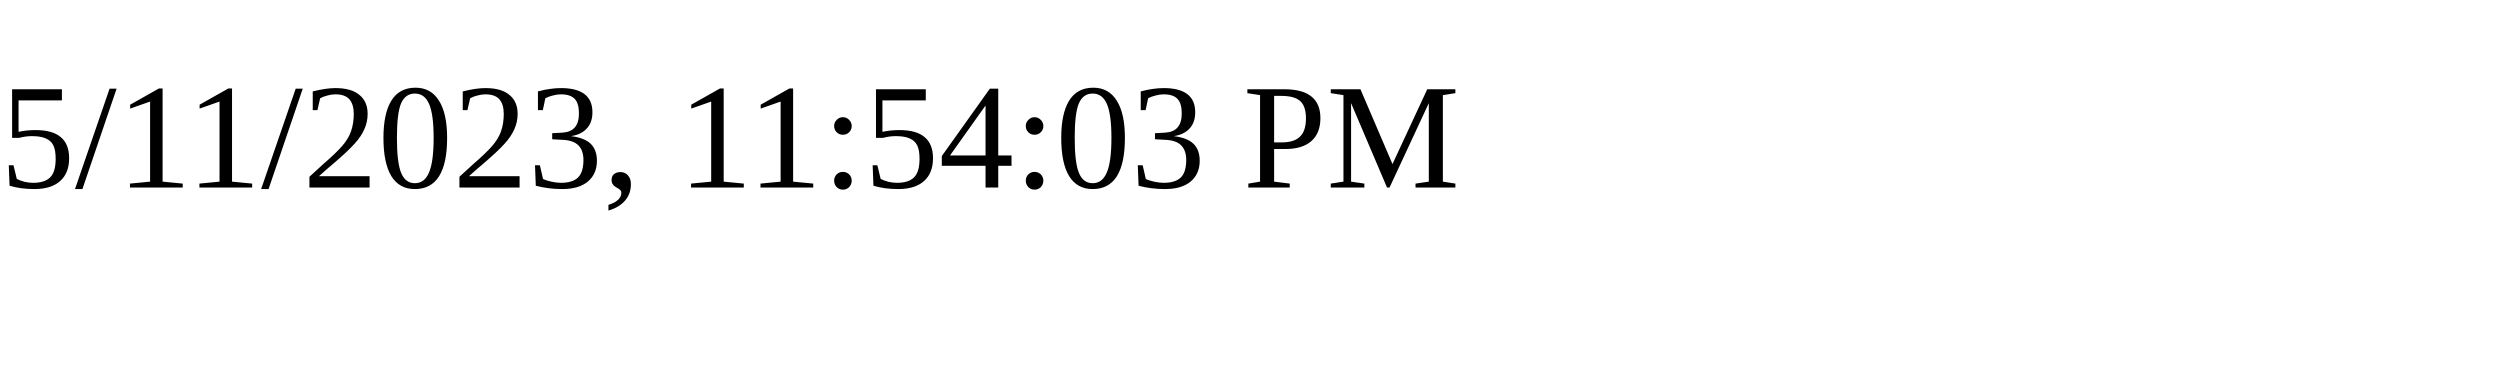
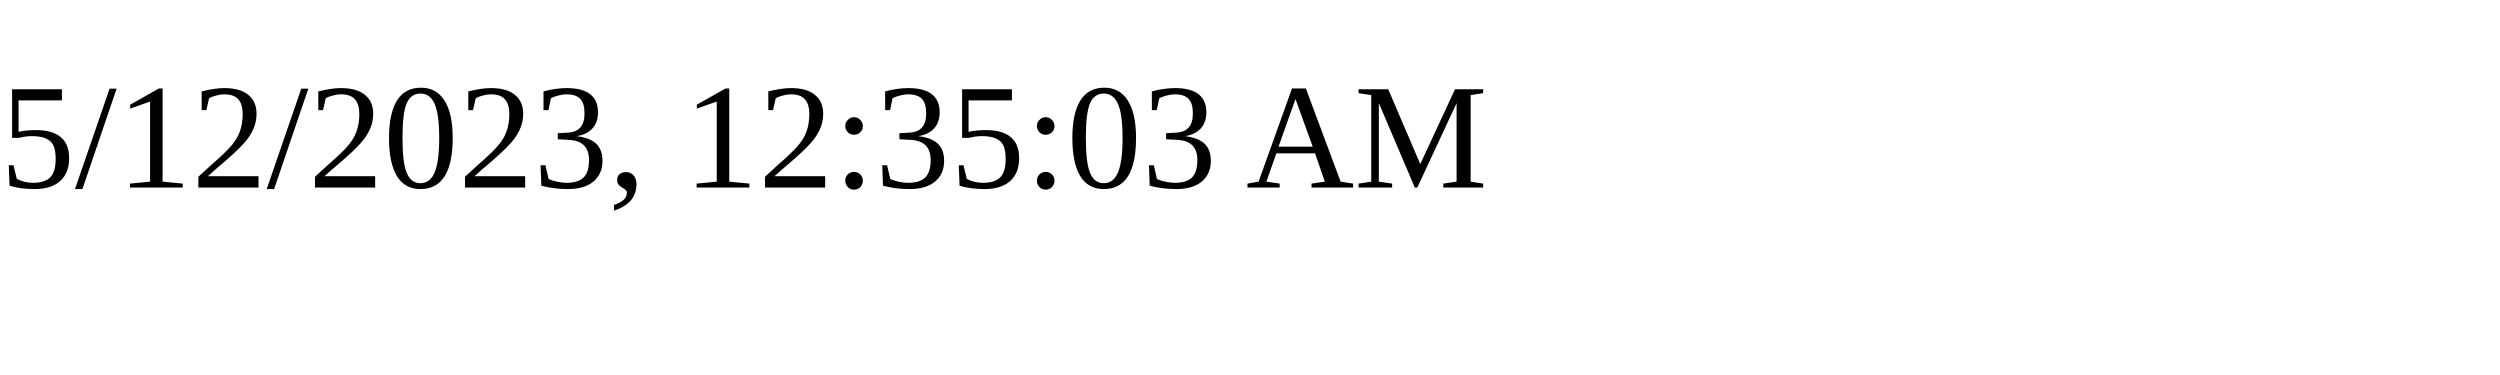
<svg xmlns="http://www.w3.org/2000/svg" height="30" width="200">
-   <text x="0" y="15">5/11/2023, 11:54:03 PM</text>
+   <text x="0" y="15">5/12/2023, 12:35:03 AM</text>
</svg>
